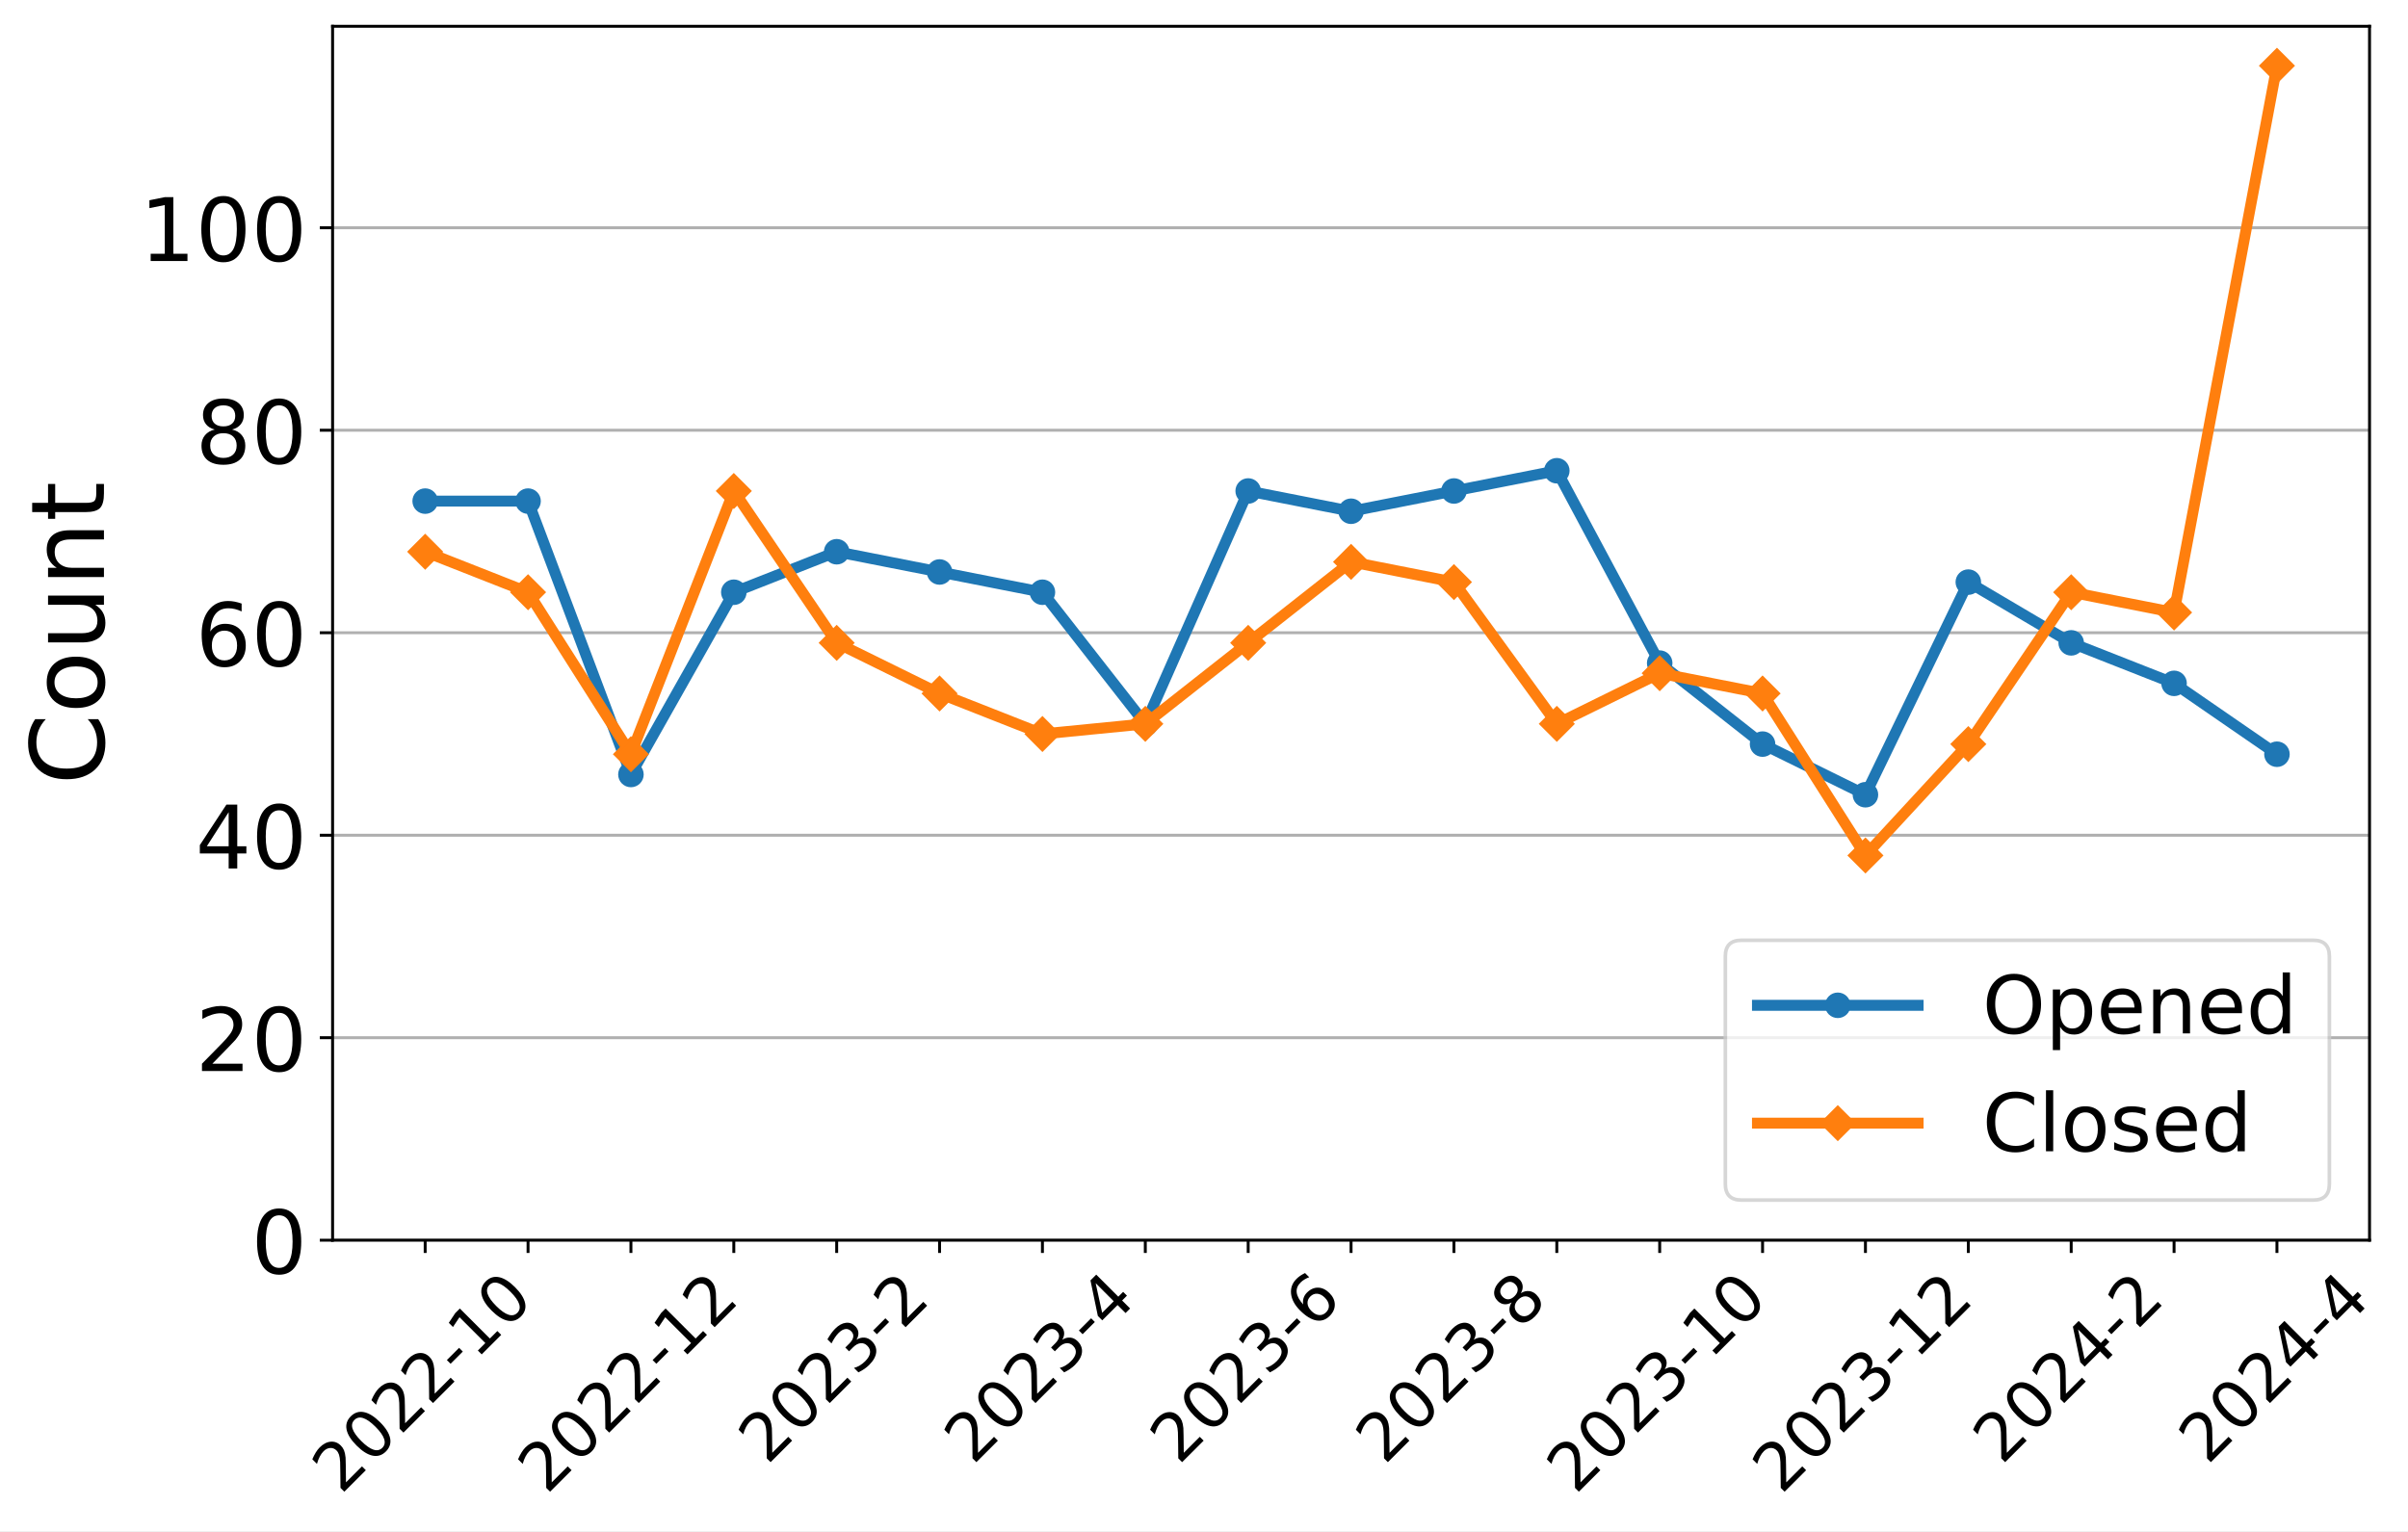
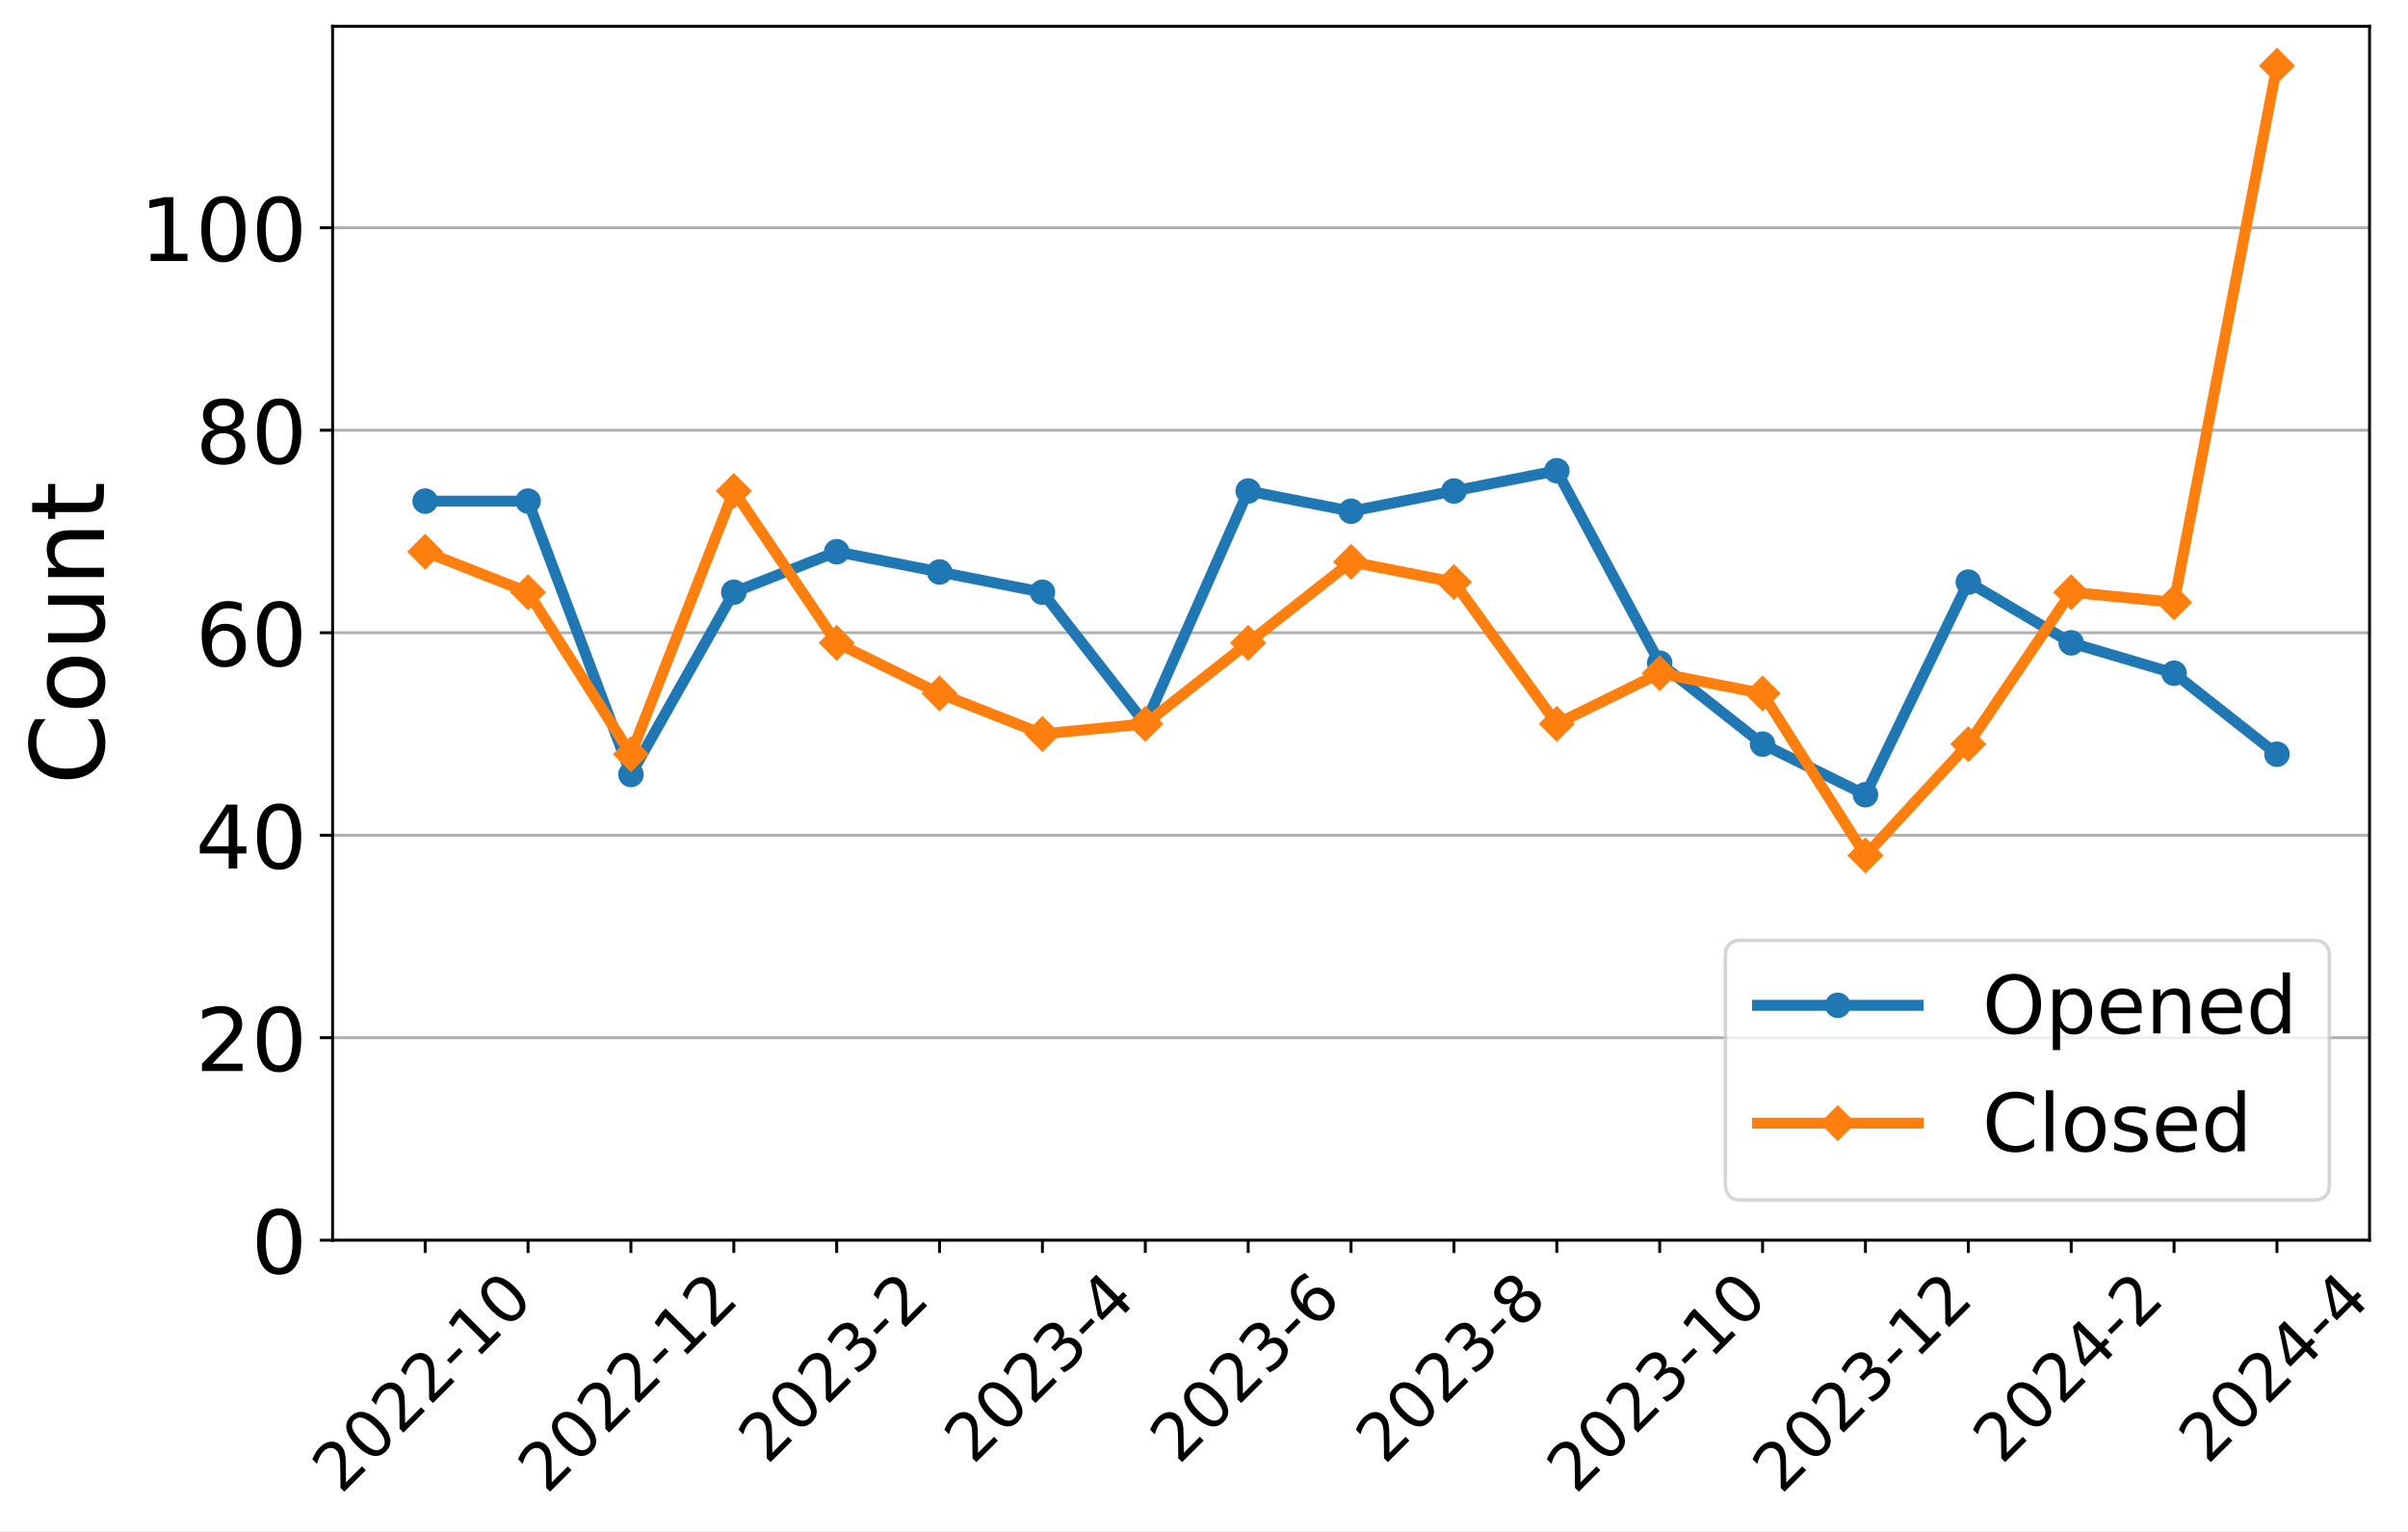
<svg xmlns="http://www.w3.org/2000/svg" xmlns:xlink="http://www.w3.org/1999/xlink" width="659.646pt" height="419.539pt" viewBox="0 0 659.646 419.539" version="1.1">
  <defs>
    <style type="text/css">*{stroke-linejoin: round; stroke-linecap: butt}</style>
  </defs>
  <g id="figure_1">
    <g id="patch_1">
      <path d="M 0 419.539  L 659.646 419.539  L 659.646 0  L 0 0  z " style="fill: #ffffff" />
    </g>
    <g id="axes_1">
      <g id="patch_2">
        <path d="M 91.109 339.84  L 649.109 339.84  L 649.109 7.2  L 91.109 7.2  z " style="fill: #ffffff" />
      </g>
      <g id="matplotlib.axis_1">
        <g id="xtick_1">
          <g id="line2d_1">
            <defs>
-               <path id="m3570c50aaf" d="M 0 0  L 0 3.5  " style="stroke: #000000; stroke-width: 0.8" />
+               <path id="m3c278e9c20" d="M 0 0  L 0 3.5  " style="stroke: #000000; stroke-width: 0.8" />
            </defs>
            <g>
-               <use xlink:href="#m3570c50aaf" x="116.472" y="339.84" style="stroke: #000000; stroke-width: 0.8" />
+               <use xlink:href="#m3c278e9c20" x="116.472" y="339.84" style="stroke: #000000; stroke-width: 0.8" />
            </g>
          </g>
          <g id="text_1">
            <g transform="translate(93.39408 409.6921)rotate(-45)scale(0.18 -0.18)">
              <defs>
                <path id="DejaVuSans-32" d="M 1228 531  L 3431 531  L 3431 0  L 469 0  L 469 531  Q 828 903 1448 1529  Q 2069 2156 2228 2338  Q 2531 2678 2651 2914  Q 2772 3150 2772 3378  Q 2772 3750 2511 3984  Q 2250 4219 1831 4219  Q 1534 4219 1204 4116  Q 875 4013 500 3803  L 500 4441  Q 881 4594 1212 4672  Q 1544 4750 1819 4750  Q 2544 4750 2975 4387  Q 3406 4025 3406 3419  Q 3406 3131 3298 2873  Q 3191 2616 2906 2266  Q 2828 2175 2409 1742  Q 1991 1309 1228 531  z " transform="scale(0.015625)" />
                <path id="DejaVuSans-30" d="M 2034 4250  Q 1547 4250 1301 3770  Q 1056 3291 1056 2328  Q 1056 1369 1301 889  Q 1547 409 2034 409  Q 2525 409 2770 889  Q 3016 1369 3016 2328  Q 3016 3291 2770 3770  Q 2525 4250 2034 4250  z M 2034 4750  Q 2819 4750 3233 4129  Q 3647 3509 3647 2328  Q 3647 1150 3233 529  Q 2819 -91 2034 -91  Q 1250 -91 836 529  Q 422 1150 422 2328  Q 422 3509 836 4129  Q 1250 4750 2034 4750  z " transform="scale(0.015625)" />
                <path id="DejaVuSans-2d" d="M 313 2009  L 1997 2009  L 1997 1497  L 313 1497  L 313 2009  z " transform="scale(0.015625)" />
                <path id="DejaVuSans-31" d="M 794 531  L 1825 531  L 1825 4091  L 703 3866  L 703 4441  L 1819 4666  L 2450 4666  L 2450 531  L 3481 531  L 3481 0  L 794 0  L 794 531  z " transform="scale(0.015625)" />
              </defs>
              <use xlink:href="#DejaVuSans-32" />
              <use xlink:href="#DejaVuSans-30" x="63.623" />
              <use xlink:href="#DejaVuSans-32" x="127.246" />
              <use xlink:href="#DejaVuSans-32" x="190.869" />
              <use xlink:href="#DejaVuSans-2d" x="254.492" />
              <use xlink:href="#DejaVuSans-31" x="290.576" />
              <use xlink:href="#DejaVuSans-30" x="354.199" />
            </g>
          </g>
        </g>
        <g id="xtick_2">
          <g id="line2d_2">
            <g>
-               <use xlink:href="#m3570c50aaf" x="144.654" y="339.84" style="stroke: #000000; stroke-width: 0.8" />
+               <use xlink:href="#m3c278e9c20" x="144.654" y="339.84" style="stroke: #000000; stroke-width: 0.8" />
            </g>
          </g>
        </g>
        <g id="xtick_3">
          <g id="line2d_3">
            <g>
-               <use xlink:href="#m3570c50aaf" x="172.836" y="339.84" style="stroke: #000000; stroke-width: 0.8" />
+               <use xlink:href="#m3c278e9c20" x="172.836" y="339.84" style="stroke: #000000; stroke-width: 0.8" />
            </g>
          </g>
          <g id="text_2">
            <g transform="translate(149.7577 409.6921)rotate(-45)scale(0.18 -0.18)">
              <use xlink:href="#DejaVuSans-32" />
              <use xlink:href="#DejaVuSans-30" x="63.623" />
              <use xlink:href="#DejaVuSans-32" x="127.246" />
              <use xlink:href="#DejaVuSans-32" x="190.869" />
              <use xlink:href="#DejaVuSans-2d" x="254.492" />
              <use xlink:href="#DejaVuSans-31" x="290.576" />
              <use xlink:href="#DejaVuSans-32" x="354.199" />
            </g>
          </g>
        </g>
        <g id="xtick_4">
          <g id="line2d_4">
            <g>
-               <use xlink:href="#m3570c50aaf" x="201.018" y="339.84" style="stroke: #000000; stroke-width: 0.8" />
+               <use xlink:href="#m3c278e9c20" x="201.018" y="339.84" style="stroke: #000000; stroke-width: 0.8" />
            </g>
          </g>
        </g>
        <g id="xtick_5">
          <g id="line2d_5">
            <g>
-               <use xlink:href="#m3570c50aaf" x="229.2" y="339.84" style="stroke: #000000; stroke-width: 0.8" />
+               <use xlink:href="#m3c278e9c20" x="229.2" y="339.84" style="stroke: #000000; stroke-width: 0.8" />
            </g>
          </g>
          <g id="text_3">
            <g transform="translate(210.1704 401.5939)rotate(-45)scale(0.18 -0.18)">
              <defs>
                <path id="DejaVuSans-33" d="M 2597 2516  Q 3050 2419 3304 2112  Q 3559 1806 3559 1356  Q 3559 666 3084 287  Q 2609 -91 1734 -91  Q 1441 -91 1130 -33  Q 819 25 488 141  L 488 750  Q 750 597 1062 519  Q 1375 441 1716 441  Q 2309 441 2620 675  Q 2931 909 2931 1356  Q 2931 1769 2642 2001  Q 2353 2234 1838 2234  L 1294 2234  L 1294 2753  L 1863 2753  Q 2328 2753 2575 2939  Q 2822 3125 2822 3475  Q 2822 3834 2567 4026  Q 2313 4219 1838 4219  Q 1578 4219 1281 4162  Q 984 4106 628 3988  L 628 4550  Q 988 4650 1302 4700  Q 1616 4750 1894 4750  Q 2613 4750 3031 4423  Q 3450 4097 3450 3541  Q 3450 3153 3228 2886  Q 3006 2619 2597 2516  z " transform="scale(0.015625)" />
              </defs>
              <use xlink:href="#DejaVuSans-32" />
              <use xlink:href="#DejaVuSans-30" x="63.623" />
              <use xlink:href="#DejaVuSans-32" x="127.246" />
              <use xlink:href="#DejaVuSans-33" x="190.869" />
              <use xlink:href="#DejaVuSans-2d" x="254.492" />
              <use xlink:href="#DejaVuSans-32" x="290.576" />
            </g>
          </g>
        </g>
        <g id="xtick_6">
          <g id="line2d_6">
            <g>
-               <use xlink:href="#m3570c50aaf" x="257.381" y="339.84" style="stroke: #000000; stroke-width: 0.8" />
+               <use xlink:href="#m3c278e9c20" x="257.381" y="339.84" style="stroke: #000000; stroke-width: 0.8" />
            </g>
          </g>
        </g>
        <g id="xtick_7">
          <g id="line2d_7">
            <g>
-               <use xlink:href="#m3570c50aaf" x="285.563" y="339.84" style="stroke: #000000; stroke-width: 0.8" />
+               <use xlink:href="#m3c278e9c20" x="285.563" y="339.84" style="stroke: #000000; stroke-width: 0.8" />
            </g>
          </g>
          <g id="text_4">
            <g transform="translate(266.5341 401.5939)rotate(-45)scale(0.18 -0.18)">
              <defs>
                <path id="DejaVuSans-34" d="M 2419 4116  L 825 1625  L 2419 1625  L 2419 4116  z M 2253 4666  L 3047 4666  L 3047 1625  L 3713 1625  L 3713 1100  L 3047 1100  L 3047 0  L 2419 0  L 2419 1100  L 313 1100  L 313 1709  L 2253 4666  z " transform="scale(0.015625)" />
              </defs>
              <use xlink:href="#DejaVuSans-32" />
              <use xlink:href="#DejaVuSans-30" x="63.623" />
              <use xlink:href="#DejaVuSans-32" x="127.246" />
              <use xlink:href="#DejaVuSans-33" x="190.869" />
              <use xlink:href="#DejaVuSans-2d" x="254.492" />
              <use xlink:href="#DejaVuSans-34" x="290.576" />
            </g>
          </g>
        </g>
        <g id="xtick_8">
          <g id="line2d_8">
            <g>
-               <use xlink:href="#m3570c50aaf" x="313.745" y="339.84" style="stroke: #000000; stroke-width: 0.8" />
+               <use xlink:href="#m3c278e9c20" x="313.745" y="339.84" style="stroke: #000000; stroke-width: 0.8" />
            </g>
          </g>
        </g>
        <g id="xtick_9">
          <g id="line2d_9">
            <g>
-               <use xlink:href="#m3570c50aaf" x="341.927" y="339.84" style="stroke: #000000; stroke-width: 0.8" />
+               <use xlink:href="#m3c278e9c20" x="341.927" y="339.84" style="stroke: #000000; stroke-width: 0.8" />
            </g>
          </g>
          <g id="text_5">
            <g transform="translate(322.8977 401.5939)rotate(-45)scale(0.18 -0.18)">
              <defs>
                <path id="DejaVuSans-36" d="M 2113 2584  Q 1688 2584 1439 2293  Q 1191 2003 1191 1497  Q 1191 994 1439 701  Q 1688 409 2113 409  Q 2538 409 2786 701  Q 3034 994 3034 1497  Q 3034 2003 2786 2293  Q 2538 2584 2113 2584  z M 3366 4563  L 3366 3988  Q 3128 4100 2886 4159  Q 2644 4219 2406 4219  Q 1781 4219 1451 3797  Q 1122 3375 1075 2522  Q 1259 2794 1537 2939  Q 1816 3084 2150 3084  Q 2853 3084 3261 2657  Q 3669 2231 3669 1497  Q 3669 778 3244 343  Q 2819 -91 2113 -91  Q 1303 -91 875 529  Q 447 1150 447 2328  Q 447 3434 972 4092  Q 1497 4750 2381 4750  Q 2619 4750 2861 4703  Q 3103 4656 3366 4563  z " transform="scale(0.015625)" />
              </defs>
              <use xlink:href="#DejaVuSans-32" />
              <use xlink:href="#DejaVuSans-30" x="63.623" />
              <use xlink:href="#DejaVuSans-32" x="127.246" />
              <use xlink:href="#DejaVuSans-33" x="190.869" />
              <use xlink:href="#DejaVuSans-2d" x="254.492" />
              <use xlink:href="#DejaVuSans-36" x="290.576" />
            </g>
          </g>
        </g>
        <g id="xtick_10">
          <g id="line2d_10">
            <g>
-               <use xlink:href="#m3570c50aaf" x="370.109" y="339.84" style="stroke: #000000; stroke-width: 0.8" />
+               <use xlink:href="#m3c278e9c20" x="370.109" y="339.84" style="stroke: #000000; stroke-width: 0.8" />
            </g>
          </g>
        </g>
        <g id="xtick_11">
          <g id="line2d_11">
            <g>
-               <use xlink:href="#m3570c50aaf" x="398.291" y="339.84" style="stroke: #000000; stroke-width: 0.8" />
+               <use xlink:href="#m3c278e9c20" x="398.291" y="339.84" style="stroke: #000000; stroke-width: 0.8" />
            </g>
          </g>
          <g id="text_6">
            <g transform="translate(379.2613 401.5939)rotate(-45)scale(0.18 -0.18)">
              <defs>
                <path id="DejaVuSans-38" d="M 2034 2216  Q 1584 2216 1326 1975  Q 1069 1734 1069 1313  Q 1069 891 1326 650  Q 1584 409 2034 409  Q 2484 409 2743 651  Q 3003 894 3003 1313  Q 3003 1734 2745 1975  Q 2488 2216 2034 2216  z M 1403 2484  Q 997 2584 770 2862  Q 544 3141 544 3541  Q 544 4100 942 4425  Q 1341 4750 2034 4750  Q 2731 4750 3128 4425  Q 3525 4100 3525 3541  Q 3525 3141 3298 2862  Q 3072 2584 2669 2484  Q 3125 2378 3379 2068  Q 3634 1759 3634 1313  Q 3634 634 3220 271  Q 2806 -91 2034 -91  Q 1263 -91 848 271  Q 434 634 434 1313  Q 434 1759 690 2068  Q 947 2378 1403 2484  z M 1172 3481  Q 1172 3119 1398 2916  Q 1625 2713 2034 2713  Q 2441 2713 2670 2916  Q 2900 3119 2900 3481  Q 2900 3844 2670 4047  Q 2441 4250 2034 4250  Q 1625 4250 1398 4047  Q 1172 3844 1172 3481  z " transform="scale(0.015625)" />
              </defs>
              <use xlink:href="#DejaVuSans-32" />
              <use xlink:href="#DejaVuSans-30" x="63.623" />
              <use xlink:href="#DejaVuSans-32" x="127.246" />
              <use xlink:href="#DejaVuSans-33" x="190.869" />
              <use xlink:href="#DejaVuSans-2d" x="254.492" />
              <use xlink:href="#DejaVuSans-38" x="290.576" />
            </g>
          </g>
        </g>
        <g id="xtick_12">
          <g id="line2d_12">
            <g>
-               <use xlink:href="#m3570c50aaf" x="426.472" y="339.84" style="stroke: #000000; stroke-width: 0.8" />
+               <use xlink:href="#m3c278e9c20" x="426.472" y="339.84" style="stroke: #000000; stroke-width: 0.8" />
            </g>
          </g>
        </g>
        <g id="xtick_13">
          <g id="line2d_13">
            <g>
-               <use xlink:href="#m3570c50aaf" x="454.654" y="339.84" style="stroke: #000000; stroke-width: 0.8" />
+               <use xlink:href="#m3c278e9c20" x="454.654" y="339.84" style="stroke: #000000; stroke-width: 0.8" />
            </g>
          </g>
          <g id="text_7">
            <g transform="translate(431.5759 409.6921)rotate(-45)scale(0.18 -0.18)">
              <use xlink:href="#DejaVuSans-32" />
              <use xlink:href="#DejaVuSans-30" x="63.623" />
              <use xlink:href="#DejaVuSans-32" x="127.246" />
              <use xlink:href="#DejaVuSans-33" x="190.869" />
              <use xlink:href="#DejaVuSans-2d" x="254.492" />
              <use xlink:href="#DejaVuSans-31" x="290.576" />
              <use xlink:href="#DejaVuSans-30" x="354.199" />
            </g>
          </g>
        </g>
        <g id="xtick_14">
          <g id="line2d_14">
            <g>
-               <use xlink:href="#m3570c50aaf" x="482.836" y="339.84" style="stroke: #000000; stroke-width: 0.8" />
+               <use xlink:href="#m3c278e9c20" x="482.836" y="339.84" style="stroke: #000000; stroke-width: 0.8" />
            </g>
          </g>
        </g>
        <g id="xtick_15">
          <g id="line2d_15">
            <g>
-               <use xlink:href="#m3570c50aaf" x="511.018" y="339.84" style="stroke: #000000; stroke-width: 0.8" />
+               <use xlink:href="#m3c278e9c20" x="511.018" y="339.84" style="stroke: #000000; stroke-width: 0.8" />
            </g>
          </g>
          <g id="text_8">
            <g transform="translate(487.9395 409.6921)rotate(-45)scale(0.18 -0.18)">
              <use xlink:href="#DejaVuSans-32" />
              <use xlink:href="#DejaVuSans-30" x="63.623" />
              <use xlink:href="#DejaVuSans-32" x="127.246" />
              <use xlink:href="#DejaVuSans-33" x="190.869" />
              <use xlink:href="#DejaVuSans-2d" x="254.492" />
              <use xlink:href="#DejaVuSans-31" x="290.576" />
              <use xlink:href="#DejaVuSans-32" x="354.199" />
            </g>
          </g>
        </g>
        <g id="xtick_16">
          <g id="line2d_16">
            <g>
-               <use xlink:href="#m3570c50aaf" x="539.2" y="339.84" style="stroke: #000000; stroke-width: 0.8" />
+               <use xlink:href="#m3c278e9c20" x="539.2" y="339.84" style="stroke: #000000; stroke-width: 0.8" />
            </g>
          </g>
        </g>
        <g id="xtick_17">
          <g id="line2d_17">
            <g>
-               <use xlink:href="#m3570c50aaf" x="567.381" y="339.84" style="stroke: #000000; stroke-width: 0.8" />
+               <use xlink:href="#m3c278e9c20" x="567.381" y="339.84" style="stroke: #000000; stroke-width: 0.8" />
            </g>
          </g>
          <g id="text_9">
            <g transform="translate(548.3522 401.5939)rotate(-45)scale(0.18 -0.18)">
              <use xlink:href="#DejaVuSans-32" />
              <use xlink:href="#DejaVuSans-30" x="63.623" />
              <use xlink:href="#DejaVuSans-32" x="127.246" />
              <use xlink:href="#DejaVuSans-34" x="190.869" />
              <use xlink:href="#DejaVuSans-2d" x="254.492" />
              <use xlink:href="#DejaVuSans-32" x="290.576" />
            </g>
          </g>
        </g>
        <g id="xtick_18">
          <g id="line2d_18">
            <g>
-               <use xlink:href="#m3570c50aaf" x="595.563" y="339.84" style="stroke: #000000; stroke-width: 0.8" />
+               <use xlink:href="#m3c278e9c20" x="595.563" y="339.84" style="stroke: #000000; stroke-width: 0.8" />
            </g>
          </g>
        </g>
        <g id="xtick_19">
          <g id="line2d_19">
            <g>
-               <use xlink:href="#m3570c50aaf" x="623.745" y="339.84" style="stroke: #000000; stroke-width: 0.8" />
+               <use xlink:href="#m3c278e9c20" x="623.745" y="339.84" style="stroke: #000000; stroke-width: 0.8" />
            </g>
          </g>
          <g id="text_10">
            <g transform="translate(604.7159 401.5939)rotate(-45)scale(0.18 -0.18)">
              <use xlink:href="#DejaVuSans-32" />
              <use xlink:href="#DejaVuSans-30" x="63.623" />
              <use xlink:href="#DejaVuSans-32" x="127.246" />
              <use xlink:href="#DejaVuSans-34" x="190.869" />
              <use xlink:href="#DejaVuSans-2d" x="254.492" />
              <use xlink:href="#DejaVuSans-34" x="290.576" />
            </g>
          </g>
        </g>
      </g>
      <g id="matplotlib.axis_2">
        <g id="ytick_1">
          <g id="line2d_20">
-             <path d="M 91.109 339.84  L 649.109 339.84  " clip-path="url(#p717da35705)" style="fill: none; stroke: #b0b0b0; stroke-width: 0.8; stroke-linecap: square" />
+             <path d="M 91.109 339.84  L 649.109 339.84  " clip-path="url(#p2e97b07469)" style="fill: none; stroke: #b0b0b0; stroke-width: 0.8; stroke-linecap: square" />
          </g>
          <g id="line2d_21">
            <defs>
-               <path id="m288fcad19d" d="M 0 0  L -3.5 0  " style="stroke: #000000; stroke-width: 0.8" />
+               <path id="m8284451de7" d="M 0 0  L -3.5 0  " style="stroke: #000000; stroke-width: 0.8" />
            </defs>
            <g>
-               <use xlink:href="#m288fcad19d" x="91.109" y="339.84" style="stroke: #000000; stroke-width: 0.8" />
+               <use xlink:href="#m8284451de7" x="91.109" y="339.84" style="stroke: #000000; stroke-width: 0.8" />
            </g>
          </g>
          <g id="text_11">
            <g transform="translate(68.83875 348.9581)scale(0.24 -0.24)">
              <use xlink:href="#DejaVuSans-30" />
            </g>
          </g>
        </g>
        <g id="ytick_2">
          <g id="line2d_22">
-             <path d="M 91.109 284.354  L 649.109 284.354  " clip-path="url(#p717da35705)" style="fill: none; stroke: #b0b0b0; stroke-width: 0.8; stroke-linecap: square" />
+             <path d="M 91.109 284.354  L 649.109 284.354  " clip-path="url(#p2e97b07469)" style="fill: none; stroke: #b0b0b0; stroke-width: 0.8; stroke-linecap: square" />
          </g>
          <g id="line2d_23">
            <g>
-               <use xlink:href="#m288fcad19d" x="91.109" y="284.354" style="stroke: #000000; stroke-width: 0.8" />
+               <use xlink:href="#m8284451de7" x="91.109" y="284.354" style="stroke: #000000; stroke-width: 0.8" />
            </g>
          </g>
          <g id="text_12">
            <g transform="translate(53.56875 293.4719)scale(0.24 -0.24)">
              <use xlink:href="#DejaVuSans-32" />
              <use xlink:href="#DejaVuSans-30" x="63.623" />
            </g>
          </g>
        </g>
        <g id="ytick_3">
          <g id="line2d_24">
-             <path d="M 91.109 228.868  L 649.109 228.868  " clip-path="url(#p717da35705)" style="fill: none; stroke: #b0b0b0; stroke-width: 0.8; stroke-linecap: square" />
+             <path d="M 91.109 228.868  L 649.109 228.868  " clip-path="url(#p2e97b07469)" style="fill: none; stroke: #b0b0b0; stroke-width: 0.8; stroke-linecap: square" />
          </g>
          <g id="line2d_25">
            <g>
-               <use xlink:href="#m288fcad19d" x="91.109" y="228.868" style="stroke: #000000; stroke-width: 0.8" />
+               <use xlink:href="#m8284451de7" x="91.109" y="228.868" style="stroke: #000000; stroke-width: 0.8" />
            </g>
          </g>
          <g id="text_13">
            <g transform="translate(53.56875 237.9856)scale(0.24 -0.24)">
              <use xlink:href="#DejaVuSans-34" />
              <use xlink:href="#DejaVuSans-30" x="63.623" />
            </g>
          </g>
        </g>
        <g id="ytick_4">
          <g id="line2d_26">
-             <path d="M 91.109 173.381  L 649.109 173.381  " clip-path="url(#p717da35705)" style="fill: none; stroke: #b0b0b0; stroke-width: 0.8; stroke-linecap: square" />
+             <path d="M 91.109 173.381  L 649.109 173.381  " clip-path="url(#p2e97b07469)" style="fill: none; stroke: #b0b0b0; stroke-width: 0.8; stroke-linecap: square" />
          </g>
          <g id="line2d_27">
            <g>
-               <use xlink:href="#m288fcad19d" x="91.109" y="173.381" style="stroke: #000000; stroke-width: 0.8" />
+               <use xlink:href="#m8284451de7" x="91.109" y="173.381" style="stroke: #000000; stroke-width: 0.8" />
            </g>
          </g>
          <g id="text_14">
            <g transform="translate(53.56875 182.4994)scale(0.24 -0.24)">
              <use xlink:href="#DejaVuSans-36" />
              <use xlink:href="#DejaVuSans-30" x="63.623" />
            </g>
          </g>
        </g>
        <g id="ytick_5">
          <g id="line2d_28">
-             <path d="M 91.109 117.895  L 649.109 117.895  " clip-path="url(#p717da35705)" style="fill: none; stroke: #b0b0b0; stroke-width: 0.8; stroke-linecap: square" />
+             <path d="M 91.109 117.895  L 649.109 117.895  " clip-path="url(#p2e97b07469)" style="fill: none; stroke: #b0b0b0; stroke-width: 0.8; stroke-linecap: square" />
          </g>
          <g id="line2d_29">
            <g>
-               <use xlink:href="#m288fcad19d" x="91.109" y="117.895" style="stroke: #000000; stroke-width: 0.8" />
+               <use xlink:href="#m8284451de7" x="91.109" y="117.895" style="stroke: #000000; stroke-width: 0.8" />
            </g>
          </g>
          <g id="text_15">
            <g transform="translate(53.56875 127.0132)scale(0.24 -0.24)">
              <use xlink:href="#DejaVuSans-38" />
              <use xlink:href="#DejaVuSans-30" x="63.623" />
            </g>
          </g>
        </g>
        <g id="ytick_6">
          <g id="line2d_30">
-             <path d="M 91.109 62.409  L 649.109 62.409  " clip-path="url(#p717da35705)" style="fill: none; stroke: #b0b0b0; stroke-width: 0.8; stroke-linecap: square" />
+             <path d="M 91.109 62.409  L 649.109 62.409  " clip-path="url(#p2e97b07469)" style="fill: none; stroke: #b0b0b0; stroke-width: 0.8; stroke-linecap: square" />
          </g>
          <g id="line2d_31">
            <g>
-               <use xlink:href="#m288fcad19d" x="91.109" y="62.409" style="stroke: #000000; stroke-width: 0.8" />
+               <use xlink:href="#m8284451de7" x="91.109" y="62.409" style="stroke: #000000; stroke-width: 0.8" />
            </g>
          </g>
          <g id="text_16">
            <g transform="translate(38.29875 71.52693)scale(0.24 -0.24)">
              <use xlink:href="#DejaVuSans-31" />
              <use xlink:href="#DejaVuSans-30" x="63.623" />
              <use xlink:href="#DejaVuSans-30" x="127.246" />
            </g>
          </g>
        </g>
        <g id="text_17">
          <g transform="translate(28.47563 215.0956)rotate(-90)scale(0.28 -0.28)">
            <defs>
              <path id="DejaVuSans-43" d="M 4122 4306  L 4122 3641  Q 3803 3938 3442 4084  Q 3081 4231 2675 4231  Q 1875 4231 1450 3742  Q 1025 3253 1025 2328  Q 1025 1406 1450 917  Q 1875 428 2675 428  Q 3081 428 3442 575  Q 3803 722 4122 1019  L 4122 359  Q 3791 134 3420 21  Q 3050 -91 2638 -91  Q 1578 -91 968 557  Q 359 1206 359 2328  Q 359 3453 968 4101  Q 1578 4750 2638 4750  Q 3056 4750 3426 4639  Q 3797 4528 4122 4306  z " transform="scale(0.015625)" />
              <path id="DejaVuSans-6f" d="M 1959 3097  Q 1497 3097 1228 2736  Q 959 2375 959 1747  Q 959 1119 1226 758  Q 1494 397 1959 397  Q 2419 397 2687 759  Q 2956 1122 2956 1747  Q 2956 2369 2687 2733  Q 2419 3097 1959 3097  z M 1959 3584  Q 2709 3584 3137 3096  Q 3566 2609 3566 1747  Q 3566 888 3137 398  Q 2709 -91 1959 -91  Q 1206 -91 779 398  Q 353 888 353 1747  Q 353 2609 779 3096  Q 1206 3584 1959 3584  z " transform="scale(0.015625)" />
              <path id="DejaVuSans-75" d="M 544 1381  L 544 3500  L 1119 3500  L 1119 1403  Q 1119 906 1312 657  Q 1506 409 1894 409  Q 2359 409 2629 706  Q 2900 1003 2900 1516  L 2900 3500  L 3475 3500  L 3475 0  L 2900 0  L 2900 538  Q 2691 219 2414 64  Q 2138 -91 1772 -91  Q 1169 -91 856 284  Q 544 659 544 1381  z M 1991 3584  L 1991 3584  z " transform="scale(0.015625)" />
              <path id="DejaVuSans-6e" d="M 3513 2113  L 3513 0  L 2938 0  L 2938 2094  Q 2938 2591 2744 2837  Q 2550 3084 2163 3084  Q 1697 3084 1428 2787  Q 1159 2491 1159 1978  L 1159 0  L 581 0  L 581 3500  L 1159 3500  L 1159 2956  Q 1366 3272 1645 3428  Q 1925 3584 2291 3584  Q 2894 3584 3203 3211  Q 3513 2838 3513 2113  z " transform="scale(0.015625)" />
              <path id="DejaVuSans-74" d="M 1172 4494  L 1172 3500  L 2356 3500  L 2356 3053  L 1172 3053  L 1172 1153  Q 1172 725 1289 603  Q 1406 481 1766 481  L 2356 481  L 2356 0  L 1766 0  Q 1100 0 847 248  Q 594 497 594 1153  L 594 3053  L 172 3053  L 172 3500  L 594 3500  L 594 4494  L 1172 4494  z " transform="scale(0.015625)" />
            </defs>
            <use xlink:href="#DejaVuSans-43" />
            <use xlink:href="#DejaVuSans-6f" x="69.824" />
            <use xlink:href="#DejaVuSans-75" x="131.006" />
            <use xlink:href="#DejaVuSans-6e" x="194.385" />
            <use xlink:href="#DejaVuSans-74" x="257.764" />
          </g>
        </g>
      </g>
      <g id="line2d_32">
-         <path d="M 116.472 137.315  L 144.654 137.315  L 172.836 212.222  L 201.018 162.284  L 229.2 151.187  L 257.381 156.735  L 285.563 162.284  L 313.745 198.35  L 341.927 134.541  L 370.109 140.09  L 398.291 134.541  L 426.472 128.992  L 454.654 181.704  L 482.836 203.899  L 511.018 217.77  L 539.2 159.51  L 567.381 176.156  L 595.563 187.253  L 623.745 206.673  " clip-path="url(#p717da35705)" style="fill: none; stroke: #1f77b4; stroke-width: 3; stroke-linecap: square" />
+         <path d="M 116.472 137.315  L 144.654 137.315  L 172.836 212.222  L 201.018 162.284  L 229.2 151.187  L 257.381 156.735  L 285.563 162.284  L 313.745 198.35  L 341.927 134.541  L 370.109 140.09  L 398.291 134.541  L 426.472 128.992  L 454.654 181.704  L 482.836 203.899  L 511.018 217.77  L 539.2 159.51  L 567.381 176.156  L 595.563 184.479  L 623.745 206.673  " clip-path="url(#p2e97b07469)" style="fill: none; stroke: #1f77b4; stroke-width: 3; stroke-linecap: square" />
        <defs>
-           <path id="m643b7aef4e" d="M 0 3  C 0.796 3 1.559 2.684 2.121 2.121  C 2.684 1.559 3 0.796 3 0  C 3 -0.796 2.684 -1.559 2.121 -2.121  C 1.559 -2.684 0.796 -3 0 -3  C -0.796 -3 -1.559 -2.684 -2.121 -2.121  C -2.684 -1.559 -3 -0.796 -3 0  C -3 0.796 -2.684 1.559 -2.121 2.121  C -1.559 2.684 -0.796 3 0 3  z " style="stroke: #1f77b4" />
+           <path id="m72e0c81c5c" d="M 0 3  C 0.796 3 1.559 2.684 2.121 2.121  C 2.684 1.559 3 0.796 3 0  C 3 -0.796 2.684 -1.559 2.121 -2.121  C 1.559 -2.684 0.796 -3 0 -3  C -0.796 -3 -1.559 -2.684 -2.121 -2.121  C -2.684 -1.559 -3 -0.796 -3 0  C -3 0.796 -2.684 1.559 -2.121 2.121  C -1.559 2.684 -0.796 3 0 3  z " style="stroke: #1f77b4" />
        </defs>
-         <g clip-path="url(#p717da35705)">
-           <use xlink:href="#m643b7aef4e" x="116.472" y="137.315" style="fill: #1f77b4; stroke: #1f77b4" />
-           <use xlink:href="#m643b7aef4e" x="144.654" y="137.315" style="fill: #1f77b4; stroke: #1f77b4" />
-           <use xlink:href="#m643b7aef4e" x="172.836" y="212.222" style="fill: #1f77b4; stroke: #1f77b4" />
-           <use xlink:href="#m643b7aef4e" x="201.018" y="162.284" style="fill: #1f77b4; stroke: #1f77b4" />
-           <use xlink:href="#m643b7aef4e" x="229.2" y="151.187" style="fill: #1f77b4; stroke: #1f77b4" />
-           <use xlink:href="#m643b7aef4e" x="257.381" y="156.735" style="fill: #1f77b4; stroke: #1f77b4" />
-           <use xlink:href="#m643b7aef4e" x="285.563" y="162.284" style="fill: #1f77b4; stroke: #1f77b4" />
-           <use xlink:href="#m643b7aef4e" x="313.745" y="198.35" style="fill: #1f77b4; stroke: #1f77b4" />
-           <use xlink:href="#m643b7aef4e" x="341.927" y="134.541" style="fill: #1f77b4; stroke: #1f77b4" />
-           <use xlink:href="#m643b7aef4e" x="370.109" y="140.09" style="fill: #1f77b4; stroke: #1f77b4" />
-           <use xlink:href="#m643b7aef4e" x="398.291" y="134.541" style="fill: #1f77b4; stroke: #1f77b4" />
-           <use xlink:href="#m643b7aef4e" x="426.472" y="128.992" style="fill: #1f77b4; stroke: #1f77b4" />
-           <use xlink:href="#m643b7aef4e" x="454.654" y="181.704" style="fill: #1f77b4; stroke: #1f77b4" />
-           <use xlink:href="#m643b7aef4e" x="482.836" y="203.899" style="fill: #1f77b4; stroke: #1f77b4" />
-           <use xlink:href="#m643b7aef4e" x="511.018" y="217.77" style="fill: #1f77b4; stroke: #1f77b4" />
-           <use xlink:href="#m643b7aef4e" x="539.2" y="159.51" style="fill: #1f77b4; stroke: #1f77b4" />
-           <use xlink:href="#m643b7aef4e" x="567.381" y="176.156" style="fill: #1f77b4; stroke: #1f77b4" />
-           <use xlink:href="#m643b7aef4e" x="595.563" y="187.253" style="fill: #1f77b4; stroke: #1f77b4" />
-           <use xlink:href="#m643b7aef4e" x="623.745" y="206.673" style="fill: #1f77b4; stroke: #1f77b4" />
+         <g clip-path="url(#p2e97b07469)">
+           <use xlink:href="#m72e0c81c5c" x="116.472" y="137.315" style="fill: #1f77b4; stroke: #1f77b4" />
+           <use xlink:href="#m72e0c81c5c" x="144.654" y="137.315" style="fill: #1f77b4; stroke: #1f77b4" />
+           <use xlink:href="#m72e0c81c5c" x="172.836" y="212.222" style="fill: #1f77b4; stroke: #1f77b4" />
+           <use xlink:href="#m72e0c81c5c" x="201.018" y="162.284" style="fill: #1f77b4; stroke: #1f77b4" />
+           <use xlink:href="#m72e0c81c5c" x="229.2" y="151.187" style="fill: #1f77b4; stroke: #1f77b4" />
+           <use xlink:href="#m72e0c81c5c" x="257.381" y="156.735" style="fill: #1f77b4; stroke: #1f77b4" />
+           <use xlink:href="#m72e0c81c5c" x="285.563" y="162.284" style="fill: #1f77b4; stroke: #1f77b4" />
+           <use xlink:href="#m72e0c81c5c" x="313.745" y="198.35" style="fill: #1f77b4; stroke: #1f77b4" />
+           <use xlink:href="#m72e0c81c5c" x="341.927" y="134.541" style="fill: #1f77b4; stroke: #1f77b4" />
+           <use xlink:href="#m72e0c81c5c" x="370.109" y="140.09" style="fill: #1f77b4; stroke: #1f77b4" />
+           <use xlink:href="#m72e0c81c5c" x="398.291" y="134.541" style="fill: #1f77b4; stroke: #1f77b4" />
+           <use xlink:href="#m72e0c81c5c" x="426.472" y="128.992" style="fill: #1f77b4; stroke: #1f77b4" />
+           <use xlink:href="#m72e0c81c5c" x="454.654" y="181.704" style="fill: #1f77b4; stroke: #1f77b4" />
+           <use xlink:href="#m72e0c81c5c" x="482.836" y="203.899" style="fill: #1f77b4; stroke: #1f77b4" />
+           <use xlink:href="#m72e0c81c5c" x="511.018" y="217.77" style="fill: #1f77b4; stroke: #1f77b4" />
+           <use xlink:href="#m72e0c81c5c" x="539.2" y="159.51" style="fill: #1f77b4; stroke: #1f77b4" />
+           <use xlink:href="#m72e0c81c5c" x="567.381" y="176.156" style="fill: #1f77b4; stroke: #1f77b4" />
+           <use xlink:href="#m72e0c81c5c" x="595.563" y="184.479" style="fill: #1f77b4; stroke: #1f77b4" />
+           <use xlink:href="#m72e0c81c5c" x="623.745" y="206.673" style="fill: #1f77b4; stroke: #1f77b4" />
        </g>
      </g>
      <g id="line2d_33">
-         <path d="M 116.472 151.187  L 144.654 162.284  L 172.836 206.673  L 201.018 134.541  L 229.2 176.156  L 257.381 190.027  L 285.563 201.124  L 313.745 198.35  L 341.927 176.156  L 370.109 153.961  L 398.291 159.51  L 426.472 198.35  L 454.654 184.479  L 482.836 190.027  L 511.018 234.416  L 539.2 203.899  L 567.381 162.284  L 595.563 167.833  L 623.745 18.02  " clip-path="url(#p717da35705)" style="fill: none; stroke: #ff7f0e; stroke-width: 3; stroke-linecap: square" />
+         <path d="M 116.472 151.187  L 144.654 162.284  L 172.836 206.673  L 201.018 134.541  L 229.2 176.156  L 257.381 190.027  L 285.563 201.124  L 313.745 198.35  L 341.927 176.156  L 370.109 153.961  L 398.291 159.51  L 426.472 198.35  L 454.654 184.479  L 482.836 190.027  L 511.018 234.416  L 539.2 203.899  L 567.381 162.284  L 595.563 165.058  L 623.745 18.02  " clip-path="url(#p2e97b07469)" style="fill: none; stroke: #ff7f0e; stroke-width: 3; stroke-linecap: square" />
        <defs>
-           <path id="mc76c855d15" d="M -0 4.243  L 4.243 0  L 0 -4.243  L -4.243 -0  z " style="stroke: #ff7f0e; stroke-linejoin: miter" />
+           <path id="mabc1a758aa" d="M -0 4.243  L 4.243 0  L 0 -4.243  L -4.243 -0  z " style="stroke: #ff7f0e; stroke-linejoin: miter" />
        </defs>
-         <g clip-path="url(#p717da35705)">
-           <use xlink:href="#mc76c855d15" x="116.472" y="151.187" style="fill: #ff7f0e; stroke: #ff7f0e; stroke-linejoin: miter" />
-           <use xlink:href="#mc76c855d15" x="144.654" y="162.284" style="fill: #ff7f0e; stroke: #ff7f0e; stroke-linejoin: miter" />
-           <use xlink:href="#mc76c855d15" x="172.836" y="206.673" style="fill: #ff7f0e; stroke: #ff7f0e; stroke-linejoin: miter" />
-           <use xlink:href="#mc76c855d15" x="201.018" y="134.541" style="fill: #ff7f0e; stroke: #ff7f0e; stroke-linejoin: miter" />
-           <use xlink:href="#mc76c855d15" x="229.2" y="176.156" style="fill: #ff7f0e; stroke: #ff7f0e; stroke-linejoin: miter" />
-           <use xlink:href="#mc76c855d15" x="257.381" y="190.027" style="fill: #ff7f0e; stroke: #ff7f0e; stroke-linejoin: miter" />
-           <use xlink:href="#mc76c855d15" x="285.563" y="201.124" style="fill: #ff7f0e; stroke: #ff7f0e; stroke-linejoin: miter" />
-           <use xlink:href="#mc76c855d15" x="313.745" y="198.35" style="fill: #ff7f0e; stroke: #ff7f0e; stroke-linejoin: miter" />
-           <use xlink:href="#mc76c855d15" x="341.927" y="176.156" style="fill: #ff7f0e; stroke: #ff7f0e; stroke-linejoin: miter" />
-           <use xlink:href="#mc76c855d15" x="370.109" y="153.961" style="fill: #ff7f0e; stroke: #ff7f0e; stroke-linejoin: miter" />
-           <use xlink:href="#mc76c855d15" x="398.291" y="159.51" style="fill: #ff7f0e; stroke: #ff7f0e; stroke-linejoin: miter" />
-           <use xlink:href="#mc76c855d15" x="426.472" y="198.35" style="fill: #ff7f0e; stroke: #ff7f0e; stroke-linejoin: miter" />
-           <use xlink:href="#mc76c855d15" x="454.654" y="184.479" style="fill: #ff7f0e; stroke: #ff7f0e; stroke-linejoin: miter" />
-           <use xlink:href="#mc76c855d15" x="482.836" y="190.027" style="fill: #ff7f0e; stroke: #ff7f0e; stroke-linejoin: miter" />
-           <use xlink:href="#mc76c855d15" x="511.018" y="234.416" style="fill: #ff7f0e; stroke: #ff7f0e; stroke-linejoin: miter" />
-           <use xlink:href="#mc76c855d15" x="539.2" y="203.899" style="fill: #ff7f0e; stroke: #ff7f0e; stroke-linejoin: miter" />
-           <use xlink:href="#mc76c855d15" x="567.381" y="162.284" style="fill: #ff7f0e; stroke: #ff7f0e; stroke-linejoin: miter" />
-           <use xlink:href="#mc76c855d15" x="595.563" y="167.833" style="fill: #ff7f0e; stroke: #ff7f0e; stroke-linejoin: miter" />
-           <use xlink:href="#mc76c855d15" x="623.745" y="18.02" style="fill: #ff7f0e; stroke: #ff7f0e; stroke-linejoin: miter" />
+         <g clip-path="url(#p2e97b07469)">
+           <use xlink:href="#mabc1a758aa" x="116.472" y="151.187" style="fill: #ff7f0e; stroke: #ff7f0e; stroke-linejoin: miter" />
+           <use xlink:href="#mabc1a758aa" x="144.654" y="162.284" style="fill: #ff7f0e; stroke: #ff7f0e; stroke-linejoin: miter" />
+           <use xlink:href="#mabc1a758aa" x="172.836" y="206.673" style="fill: #ff7f0e; stroke: #ff7f0e; stroke-linejoin: miter" />
+           <use xlink:href="#mabc1a758aa" x="201.018" y="134.541" style="fill: #ff7f0e; stroke: #ff7f0e; stroke-linejoin: miter" />
+           <use xlink:href="#mabc1a758aa" x="229.2" y="176.156" style="fill: #ff7f0e; stroke: #ff7f0e; stroke-linejoin: miter" />
+           <use xlink:href="#mabc1a758aa" x="257.381" y="190.027" style="fill: #ff7f0e; stroke: #ff7f0e; stroke-linejoin: miter" />
+           <use xlink:href="#mabc1a758aa" x="285.563" y="201.124" style="fill: #ff7f0e; stroke: #ff7f0e; stroke-linejoin: miter" />
+           <use xlink:href="#mabc1a758aa" x="313.745" y="198.35" style="fill: #ff7f0e; stroke: #ff7f0e; stroke-linejoin: miter" />
+           <use xlink:href="#mabc1a758aa" x="341.927" y="176.156" style="fill: #ff7f0e; stroke: #ff7f0e; stroke-linejoin: miter" />
+           <use xlink:href="#mabc1a758aa" x="370.109" y="153.961" style="fill: #ff7f0e; stroke: #ff7f0e; stroke-linejoin: miter" />
+           <use xlink:href="#mabc1a758aa" x="398.291" y="159.51" style="fill: #ff7f0e; stroke: #ff7f0e; stroke-linejoin: miter" />
+           <use xlink:href="#mabc1a758aa" x="426.472" y="198.35" style="fill: #ff7f0e; stroke: #ff7f0e; stroke-linejoin: miter" />
+           <use xlink:href="#mabc1a758aa" x="454.654" y="184.479" style="fill: #ff7f0e; stroke: #ff7f0e; stroke-linejoin: miter" />
+           <use xlink:href="#mabc1a758aa" x="482.836" y="190.027" style="fill: #ff7f0e; stroke: #ff7f0e; stroke-linejoin: miter" />
+           <use xlink:href="#mabc1a758aa" x="511.018" y="234.416" style="fill: #ff7f0e; stroke: #ff7f0e; stroke-linejoin: miter" />
+           <use xlink:href="#mabc1a758aa" x="539.2" y="203.899" style="fill: #ff7f0e; stroke: #ff7f0e; stroke-linejoin: miter" />
+           <use xlink:href="#mabc1a758aa" x="567.381" y="162.284" style="fill: #ff7f0e; stroke: #ff7f0e; stroke-linejoin: miter" />
+           <use xlink:href="#mabc1a758aa" x="595.563" y="165.058" style="fill: #ff7f0e; stroke: #ff7f0e; stroke-linejoin: miter" />
+           <use xlink:href="#mabc1a758aa" x="623.745" y="18.02" style="fill: #ff7f0e; stroke: #ff7f0e; stroke-linejoin: miter" />
        </g>
      </g>
      <g id="patch_3">
        <path d="M 91.109 339.84  L 91.109 7.2  " style="fill: none; stroke: #000000; stroke-width: 0.8; stroke-linejoin: miter; stroke-linecap: square" />
      </g>
      <g id="patch_4">
        <path d="M 649.109 339.84  L 649.109 7.2  " style="fill: none; stroke: #000000; stroke-width: 0.8; stroke-linejoin: miter; stroke-linecap: square" />
      </g>
      <g id="patch_5">
        <path d="M 91.109 339.84  L 649.109 339.84  " style="fill: none; stroke: #000000; stroke-width: 0.8; stroke-linejoin: miter; stroke-linecap: square" />
      </g>
      <g id="patch_6">
        <path d="M 91.109 7.2  L 649.109 7.2  " style="fill: none; stroke: #000000; stroke-width: 0.8; stroke-linejoin: miter; stroke-linecap: square" />
      </g>
      <g id="legend_1">
        <g id="patch_7">
          <path d="M 477.041 328.84  L 633.709 328.84  Q 638.109 328.84 638.109 324.44  L 638.109 262.056  Q 638.109 257.656 633.709 257.656  L 477.041 257.656  Q 472.641 257.656 472.641 262.056  L 472.641 324.44  Q 472.641 328.84 477.041 328.84  z " style="fill: #ffffff; opacity: 0.8; stroke: #cccccc; stroke-linejoin: miter" />
        </g>
        <g id="line2d_34">
          <path d="M 481.441 275.473  L 503.441 275.473  L 525.441 275.473  " style="fill: none; stroke: #1f77b4; stroke-width: 3; stroke-linecap: square" />
          <g>
-             <use xlink:href="#m643b7aef4e" x="503.441" y="275.473" style="fill: #1f77b4; stroke: #1f77b4" />
+             <use xlink:href="#m72e0c81c5c" x="503.441" y="275.473" style="fill: #1f77b4; stroke: #1f77b4" />
          </g>
        </g>
        <g id="text_18">
          <g transform="translate(543.0412 283.1728)scale(0.22 -0.22)">
            <defs>
              <path id="DejaVuSans-4f" d="M 2522 4238  Q 1834 4238 1429 3725  Q 1025 3213 1025 2328  Q 1025 1447 1429 934  Q 1834 422 2522 422  Q 3209 422 3611 934  Q 4013 1447 4013 2328  Q 4013 3213 3611 3725  Q 3209 4238 2522 4238  z M 2522 4750  Q 3503 4750 4090 4092  Q 4678 3434 4678 2328  Q 4678 1225 4090 567  Q 3503 -91 2522 -91  Q 1538 -91 948 565  Q 359 1222 359 2328  Q 359 3434 948 4092  Q 1538 4750 2522 4750  z " transform="scale(0.015625)" />
              <path id="DejaVuSans-70" d="M 1159 525  L 1159 -1331  L 581 -1331  L 581 3500  L 1159 3500  L 1159 2969  Q 1341 3281 1617 3432  Q 1894 3584 2278 3584  Q 2916 3584 3314 3078  Q 3713 2572 3713 1747  Q 3713 922 3314 415  Q 2916 -91 2278 -91  Q 1894 -91 1617 61  Q 1341 213 1159 525  z M 3116 1747  Q 3116 2381 2855 2742  Q 2594 3103 2138 3103  Q 1681 3103 1420 2742  Q 1159 2381 1159 1747  Q 1159 1113 1420 752  Q 1681 391 2138 391  Q 2594 391 2855 752  Q 3116 1113 3116 1747  z " transform="scale(0.015625)" />
              <path id="DejaVuSans-65" d="M 3597 1894  L 3597 1613  L 953 1613  Q 991 1019 1311 708  Q 1631 397 2203 397  Q 2534 397 2845 478  Q 3156 559 3463 722  L 3463 178  Q 3153 47 2828 -22  Q 2503 -91 2169 -91  Q 1331 -91 842 396  Q 353 884 353 1716  Q 353 2575 817 3079  Q 1281 3584 2069 3584  Q 2775 3584 3186 3129  Q 3597 2675 3597 1894  z M 3022 2063  Q 3016 2534 2758 2815  Q 2500 3097 2075 3097  Q 1594 3097 1305 2825  Q 1016 2553 972 2059  L 3022 2063  z " transform="scale(0.015625)" />
              <path id="DejaVuSans-64" d="M 2906 2969  L 2906 4863  L 3481 4863  L 3481 0  L 2906 0  L 2906 525  Q 2725 213 2448 61  Q 2172 -91 1784 -91  Q 1150 -91 751 415  Q 353 922 353 1747  Q 353 2572 751 3078  Q 1150 3584 1784 3584  Q 2172 3584 2448 3432  Q 2725 3281 2906 2969  z M 947 1747  Q 947 1113 1208 752  Q 1469 391 1925 391  Q 2381 391 2643 752  Q 2906 1113 2906 1747  Q 2906 2381 2643 2742  Q 2381 3103 1925 3103  Q 1469 3103 1208 2742  Q 947 2381 947 1747  z " transform="scale(0.015625)" />
            </defs>
            <use xlink:href="#DejaVuSans-4f" />
            <use xlink:href="#DejaVuSans-70" x="78.711" />
            <use xlink:href="#DejaVuSans-65" x="142.188" />
            <use xlink:href="#DejaVuSans-6e" x="203.711" />
            <use xlink:href="#DejaVuSans-65" x="267.09" />
            <use xlink:href="#DejaVuSans-64" x="328.613" />
          </g>
        </g>
        <g id="line2d_35">
          <path d="M 481.441 307.765  L 503.441 307.765  L 525.441 307.765  " style="fill: none; stroke: #ff7f0e; stroke-width: 3; stroke-linecap: square" />
          <g>
-             <use xlink:href="#mc76c855d15" x="503.441" y="307.765" style="fill: #ff7f0e; stroke: #ff7f0e; stroke-linejoin: miter" />
+             <use xlink:href="#mabc1a758aa" x="503.441" y="307.765" style="fill: #ff7f0e; stroke: #ff7f0e; stroke-linejoin: miter" />
          </g>
        </g>
        <g id="text_19">
          <g transform="translate(543.0412 315.4647)scale(0.22 -0.22)">
            <defs>
              <path id="DejaVuSans-6c" d="M 603 4863  L 1178 4863  L 1178 0  L 603 0  L 603 4863  z " transform="scale(0.015625)" />
              <path id="DejaVuSans-73" d="M 2834 3397  L 2834 2853  Q 2591 2978 2328 3040  Q 2066 3103 1784 3103  Q 1356 3103 1142 2972  Q 928 2841 928 2578  Q 928 2378 1081 2264  Q 1234 2150 1697 2047  L 1894 2003  Q 2506 1872 2764 1633  Q 3022 1394 3022 966  Q 3022 478 2636 193  Q 2250 -91 1575 -91  Q 1294 -91 989 -36  Q 684 19 347 128  L 347 722  Q 666 556 975 473  Q 1284 391 1588 391  Q 1994 391 2212 530  Q 2431 669 2431 922  Q 2431 1156 2273 1281  Q 2116 1406 1581 1522  L 1381 1569  Q 847 1681 609 1914  Q 372 2147 372 2553  Q 372 3047 722 3315  Q 1072 3584 1716 3584  Q 2034 3584 2315 3537  Q 2597 3491 2834 3397  z " transform="scale(0.015625)" />
            </defs>
            <use xlink:href="#DejaVuSans-43" />
            <use xlink:href="#DejaVuSans-6c" x="69.824" />
            <use xlink:href="#DejaVuSans-6f" x="97.607" />
            <use xlink:href="#DejaVuSans-73" x="158.789" />
            <use xlink:href="#DejaVuSans-65" x="210.889" />
            <use xlink:href="#DejaVuSans-64" x="272.412" />
          </g>
        </g>
      </g>
    </g>
  </g>
  <defs>
-     <clipPath id="p717da35705">
+     <clipPath id="p2e97b07469">
      <rect x="91.109" y="7.2" width="558" height="332.64" />
    </clipPath>
  </defs>
</svg>
